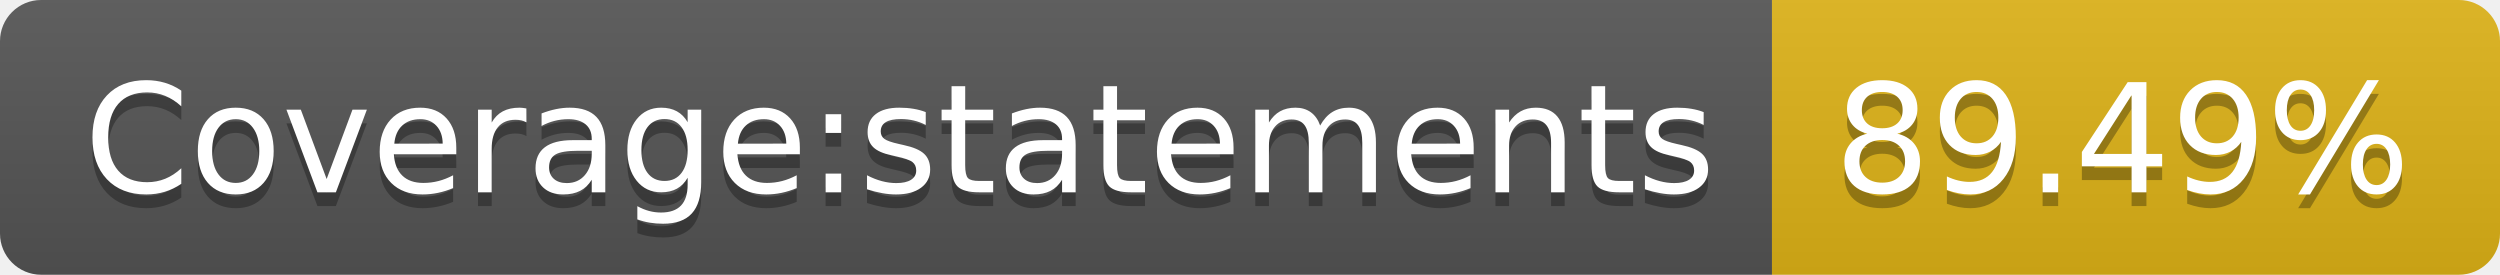
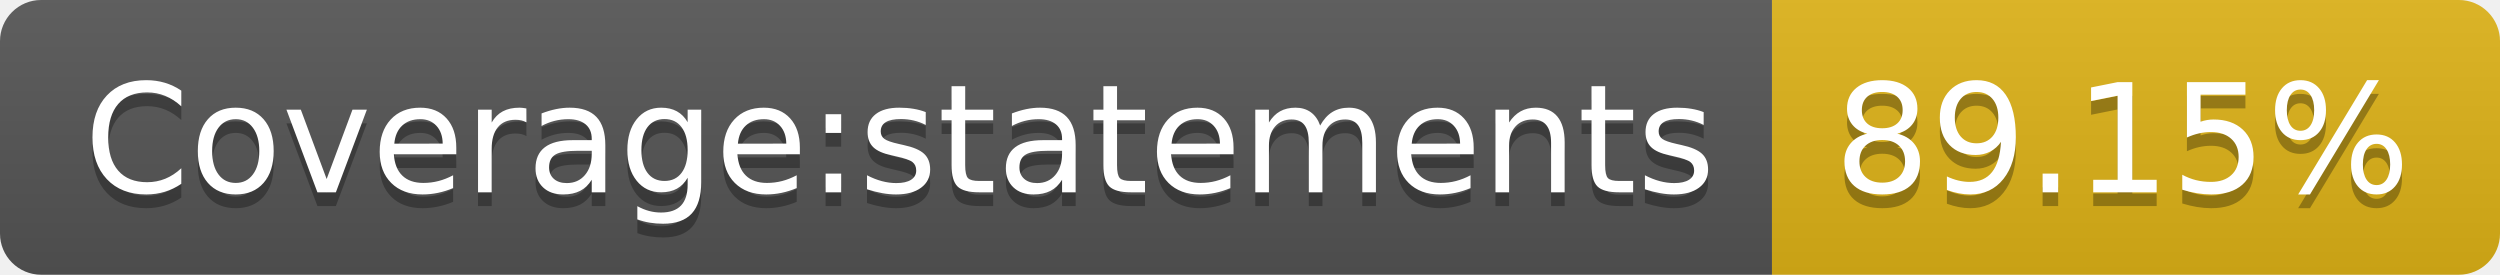
<svg xmlns="http://www.w3.org/2000/svg" width="182" height="20">
  <linearGradient id="s" x2="0" y2="100%">
    <stop offset="0" stop-color="#bbb" stop-opacity=".1" />
    <stop offset="1" stop-opacity=".1" />
  </linearGradient>
  <clipPath id="r">
    <rect width="182" height="20" rx="3" fill="#fff" />
  </clipPath>
  <g clip-path="url(#r)">
    <rect width="129" height="20" fill="#555" />
    <rect x="129" width="53" height="20" fill="#dfb317" />
    <rect width="182" height="20" fill="url(#s)" />
  </g>
  <g fill="#fff" text-anchor="middle" font-family="Verdana,Geneva,DejaVu Sans,sans-serif" text-rendering="geometricPrecision" font-size="110">
    <text x="655" y="150" fill="#010101" fill-opacity=".3" transform="scale(.1)" textLength="1190">Coverage:statements</text>
    <text x="655" y="140" transform="scale(.1)" textLength="1190">Coverage:statements</text>
-     <text x="1545" y="150" fill="#010101" fill-opacity=".3" transform="scale(.1)" textLength="430">89.49%</text>
-     <text x="1545" y="140" transform="scale(.1)" textLength="430">89.49%</text>
+     <text x="1545" y="150" fill="#010101" fill-opacity=".3" transform="scale(.1)" textLength="430">89.15%</text>
+     <text x="1545" y="140" transform="scale(.1)" textLength="430">89.15%</text>
  </g>
</svg>
